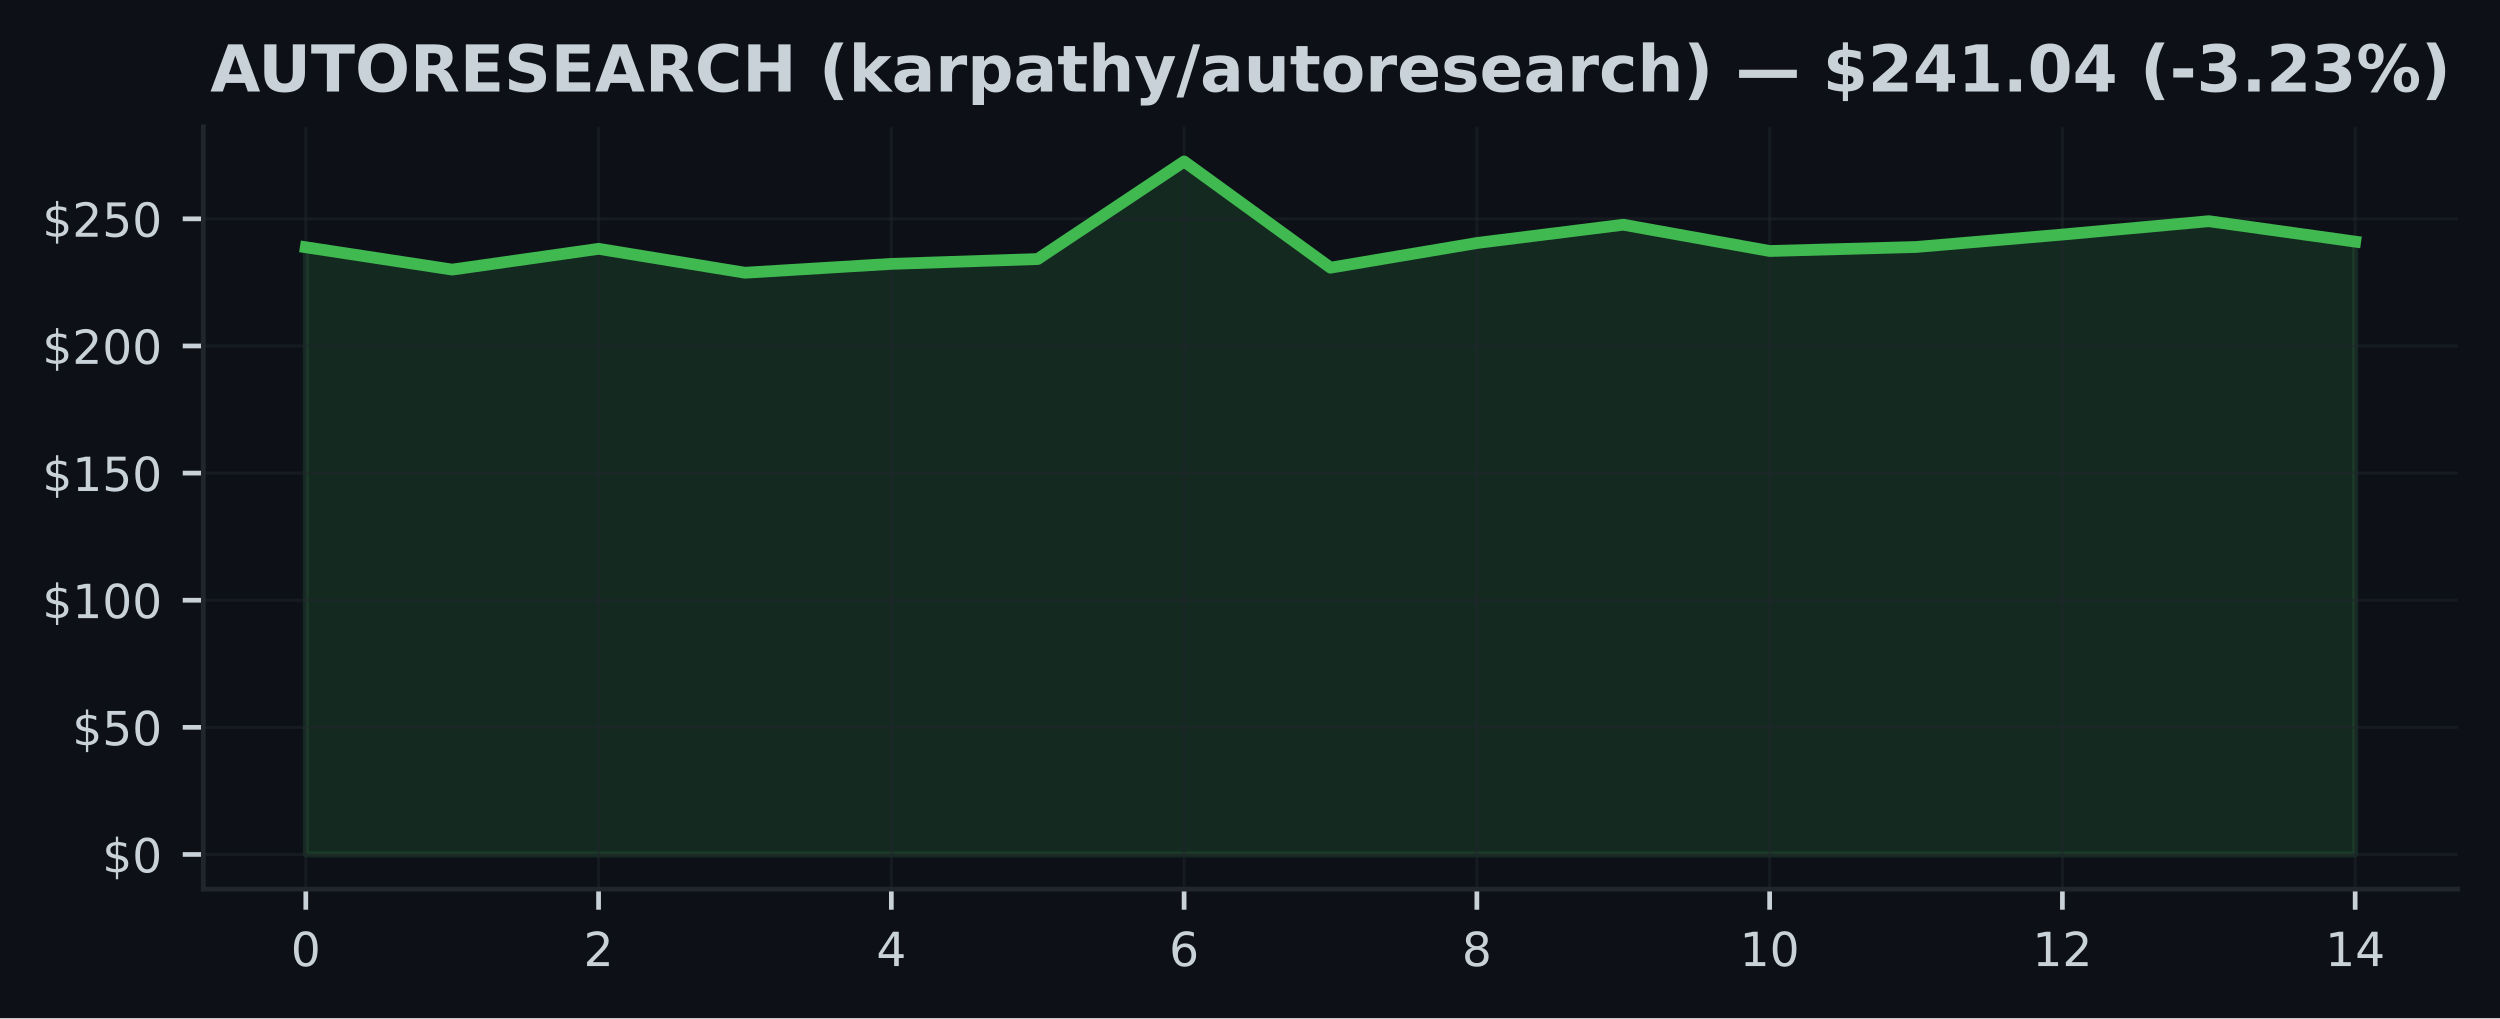
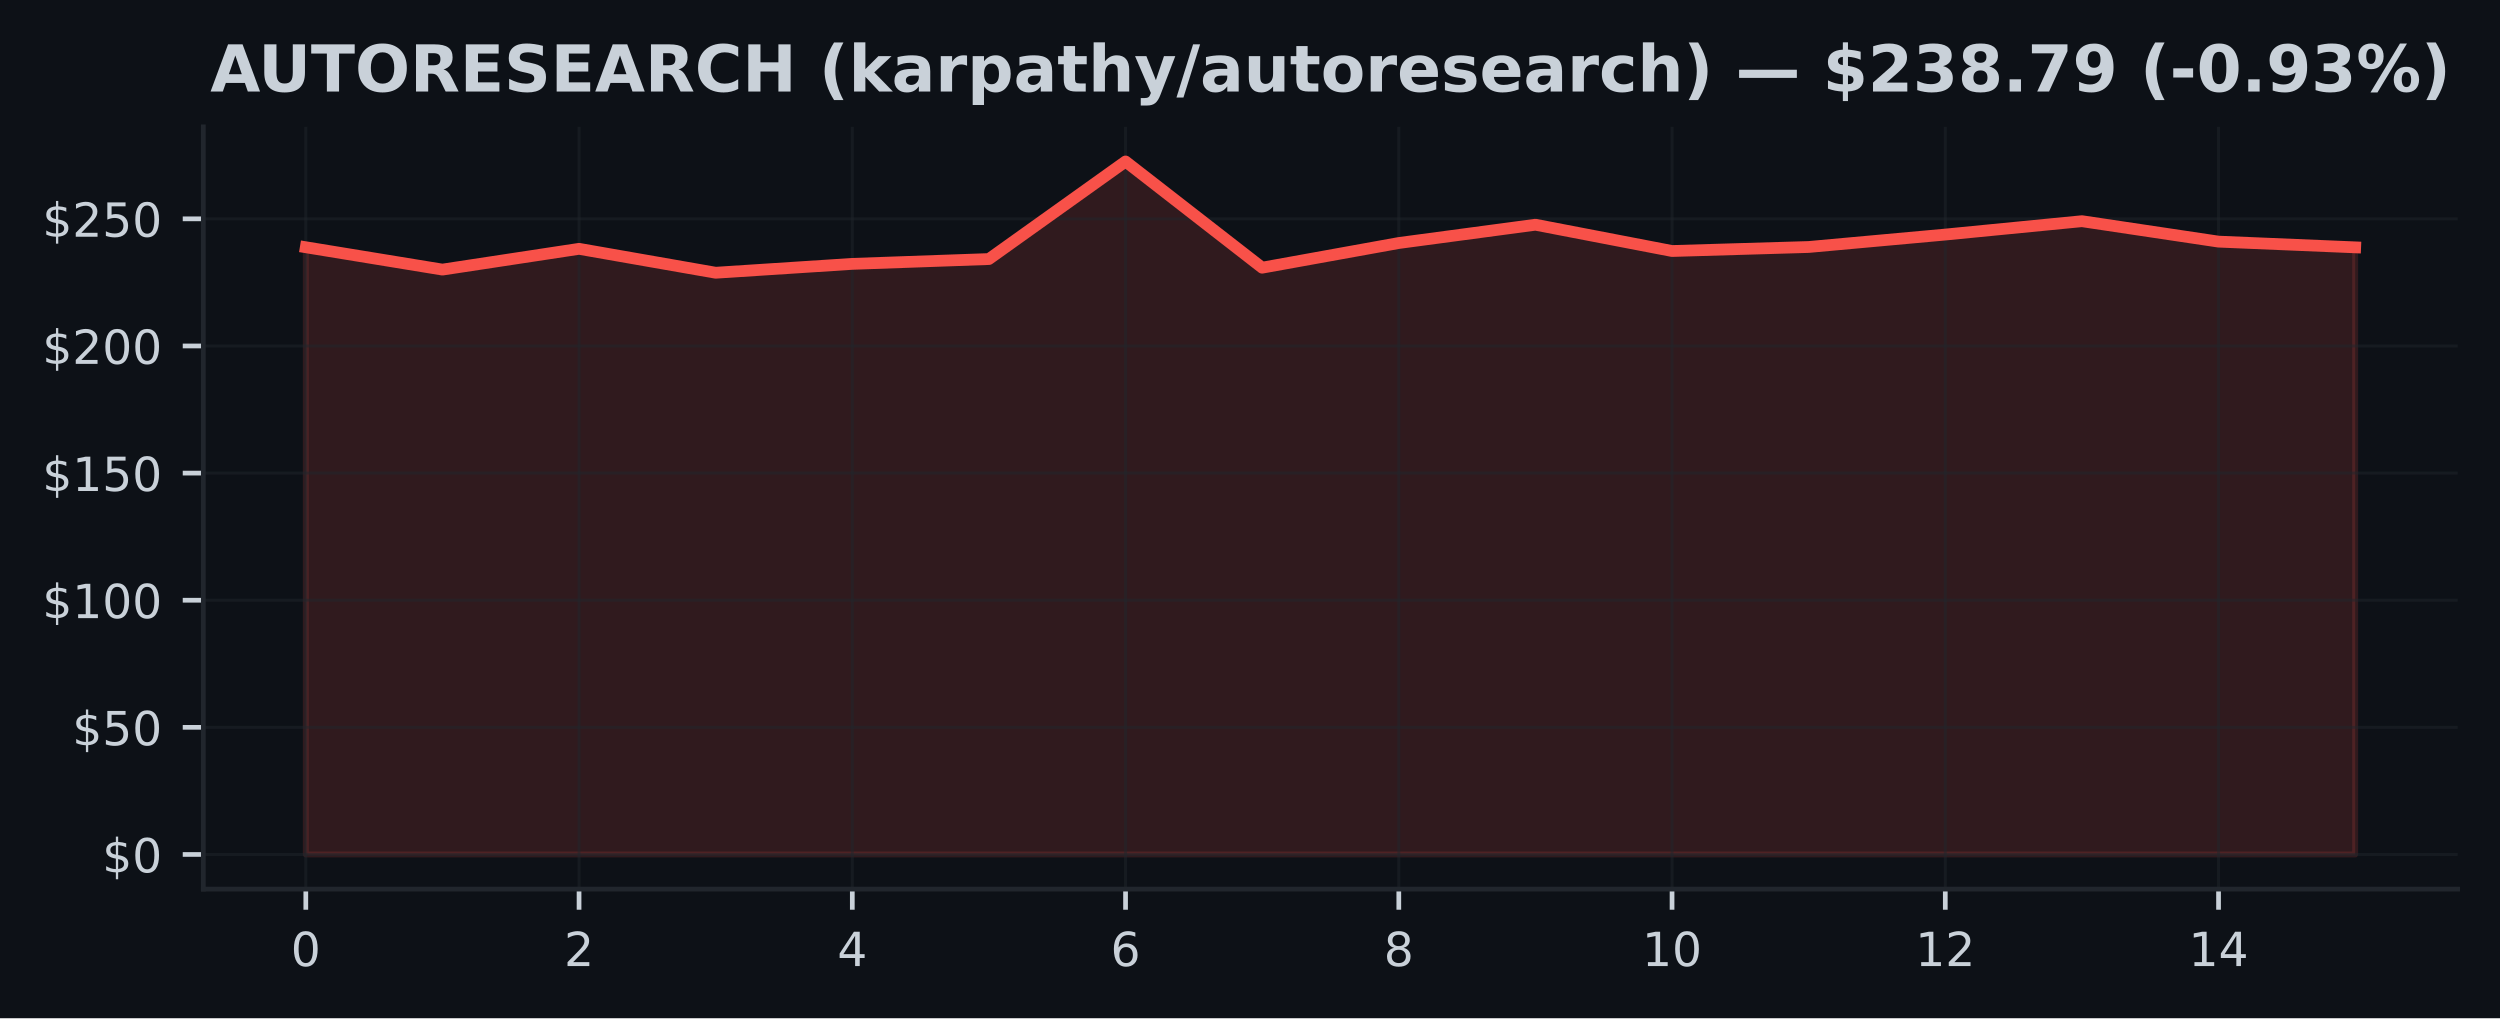
<svg xmlns="http://www.w3.org/2000/svg" xmlns:xlink="http://www.w3.org/1999/xlink" width="424.91pt" height="173.061pt" viewBox="0 0 424.91 173.061" version="1.1">
  <defs>
    <style type="text/css">*{stroke-linejoin: round; stroke-linecap: butt}</style>
  </defs>
  <g id="figure_1">
    <g id="patch_1">
      <path d="M 0 173.061  L 424.91 173.061  L 424.91 0  L 0 0  z " style="fill: #0d1117" />
    </g>
    <g id="axes_1">
      <g id="patch_2">
        <path d="M 34.56 151.118  L 417.71 151.118  L 417.71 21.558  L 34.56 21.558  z " style="fill: #0d1117" />
      </g>
      <g id="FillBetweenPolyCollection_1">
        <defs>
-           <path id="m9b42ca9da6" d="M 51.976 -27.832  L 51.976 -131.038  L 76.856 -127.239  L 101.736 -130.77  L 126.616 -126.703  L 151.495 -128.211  L 176.375 -129.033  L 201.255 -145.613  L 226.135 -127.563  L 251.015 -131.759  L 275.895 -134.866  L 300.775 -130.398  L 325.654 -131.081  L 350.534 -133.194  L 375.414 -135.467  L 400.294 -131.993  L 400.294 -27.832  L 400.294 -27.832  L 375.414 -27.832  L 350.534 -27.832  L 325.654 -27.832  L 300.775 -27.832  L 275.895 -27.832  L 251.015 -27.832  L 226.135 -27.832  L 201.255 -27.832  L 176.375 -27.832  L 151.495 -27.832  L 126.616 -27.832  L 101.736 -27.832  L 76.856 -27.832  L 51.976 -27.832  z " style="stroke: #3fb950; stroke-opacity: 0.15" />
+           <path id="m881278d5e6" d="M 51.976 -27.832  L 51.976 -131.038  L 75.197 -127.239  L 98.418 -130.77  L 121.64 -126.703  L 144.861 -128.211  L 168.082 -129.033  L 191.303 -145.613  L 214.524 -127.563  L 237.746 -131.759  L 260.967 -134.866  L 284.188 -130.398  L 307.409 -131.081  L 330.63 -133.194  L 353.852 -135.467  L 377.073 -131.993  L 400.294 -131.02  L 400.294 -27.832  L 400.294 -27.832  L 377.073 -27.832  L 353.852 -27.832  L 330.63 -27.832  L 307.409 -27.832  L 284.188 -27.832  L 260.967 -27.832  L 237.746 -27.832  L 214.524 -27.832  L 191.303 -27.832  L 168.082 -27.832  L 144.861 -27.832  L 121.64 -27.832  L 98.418 -27.832  L 75.197 -27.832  L 51.976 -27.832  z " style="stroke: #f85149; stroke-opacity: 0.15" />
        </defs>
-         <g clip-path="url(#p18f2367fa7)">
-           <use xlink:href="#m9b42ca9da6" x="0" y="173.061" style="fill: #3fb950; fill-opacity: 0.15; stroke: #3fb950; stroke-opacity: 0.15" />
+         <g clip-path="url(#pc6c10de7b6)">
+           <use xlink:href="#m881278d5e6" x="0" y="173.061" style="fill: #f85149; fill-opacity: 0.15; stroke: #f85149; stroke-opacity: 0.15" />
        </g>
      </g>
      <g id="matplotlib.axis_1">
        <g id="xtick_1">
          <g id="line2d_1">
-             <path d="M 51.976 151.118  L 51.976 21.558  " clip-path="url(#p18f2367fa7)" style="fill: none; stroke: #21262d; stroke-opacity: 0.5; stroke-width: 0.5; stroke-linecap: square" />
+             <path d="M 51.976 151.118  L 51.976 21.558  " clip-path="url(#pc6c10de7b6)" style="fill: none; stroke: #21262d; stroke-opacity: 0.5; stroke-width: 0.5; stroke-linecap: square" />
          </g>
          <g id="line2d_2">
            <defs>
-               <path id="mbb2fa28212" d="M 0 0  L 0 3.5  " style="stroke: #c9d1d9; stroke-width: 0.8" />
+               <path id="m4344f9696d" d="M 0 0  L 0 3.5  " style="stroke: #c9d1d9; stroke-width: 0.8" />
            </defs>
            <g>
-               <use xlink:href="#mbb2fa28212" x="51.976" y="151.118" style="fill: #c9d1d9; stroke: #c9d1d9; stroke-width: 0.8" />
+               <use xlink:href="#m4344f9696d" x="51.976" y="151.118" style="fill: #c9d1d9; stroke: #c9d1d9; stroke-width: 0.8" />
            </g>
          </g>
          <g id="text_1">
            <g style="fill: #c9d1d9" transform="translate(49.43091 164.197) scale(0.08 -0.08)">
              <defs>
                <path id="DejaVuSans-30" d="M 2034 4250  Q 1547 4250 1301 3770  Q 1056 3291 1056 2328  Q 1056 1369 1301 889  Q 1547 409 2034 409  Q 2525 409 2770 889  Q 3016 1369 3016 2328  Q 3016 3291 2770 3770  Q 2525 4250 2034 4250  z M 2034 4750  Q 2819 4750 3233 4129  Q 3647 3509 3647 2328  Q 3647 1150 3233 529  Q 2819 -91 2034 -91  Q 1250 -91 836 529  Q 422 1150 422 2328  Q 422 3509 836 4129  Q 1250 4750 2034 4750  z " transform="scale(0.015625)" />
              </defs>
              <use xlink:href="#DejaVuSans-30" />
            </g>
          </g>
        </g>
        <g id="xtick_2">
          <g id="line2d_3">
-             <path d="M 101.736 151.118  L 101.736 21.558  " clip-path="url(#p18f2367fa7)" style="fill: none; stroke: #21262d; stroke-opacity: 0.5; stroke-width: 0.5; stroke-linecap: square" />
+             <path d="M 98.418 151.118  L 98.418 21.558  " clip-path="url(#pc6c10de7b6)" style="fill: none; stroke: #21262d; stroke-opacity: 0.5; stroke-width: 0.5; stroke-linecap: square" />
          </g>
          <g id="line2d_4">
            <g>
-               <use xlink:href="#mbb2fa28212" x="101.736" y="151.118" style="fill: #c9d1d9; stroke: #c9d1d9; stroke-width: 0.8" />
+               <use xlink:href="#m4344f9696d" x="98.418" y="151.118" style="fill: #c9d1d9; stroke: #c9d1d9; stroke-width: 0.8" />
            </g>
          </g>
          <g id="text_2">
-             <g style="fill: #c9d1d9" transform="translate(99.19065 164.197) scale(0.08 -0.08)">
+             <g style="fill: #c9d1d9" transform="translate(95.87333 164.197) scale(0.08 -0.08)">
              <defs>
                <path id="DejaVuSans-32" d="M 1228 531  L 3431 531  L 3431 0  L 469 0  L 469 531  Q 828 903 1448 1529  Q 2069 2156 2228 2338  Q 2531 2678 2651 2914  Q 2772 3150 2772 3378  Q 2772 3750 2511 3984  Q 2250 4219 1831 4219  Q 1534 4219 1204 4116  Q 875 4013 500 3803  L 500 4441  Q 881 4594 1212 4672  Q 1544 4750 1819 4750  Q 2544 4750 2975 4387  Q 3406 4025 3406 3419  Q 3406 3131 3298 2873  Q 3191 2616 2906 2266  Q 2828 2175 2409 1742  Q 1991 1309 1228 531  z " transform="scale(0.015625)" />
              </defs>
              <use xlink:href="#DejaVuSans-32" />
            </g>
          </g>
        </g>
        <g id="xtick_3">
          <g id="line2d_5">
-             <path d="M 151.495 151.118  L 151.495 21.558  " clip-path="url(#p18f2367fa7)" style="fill: none; stroke: #21262d; stroke-opacity: 0.5; stroke-width: 0.5; stroke-linecap: square" />
+             <path d="M 144.861 151.118  L 144.861 21.558  " clip-path="url(#pc6c10de7b6)" style="fill: none; stroke: #21262d; stroke-opacity: 0.5; stroke-width: 0.5; stroke-linecap: square" />
          </g>
          <g id="line2d_6">
            <g>
-               <use xlink:href="#mbb2fa28212" x="151.495" y="151.118" style="fill: #c9d1d9; stroke: #c9d1d9; stroke-width: 0.8" />
+               <use xlink:href="#m4344f9696d" x="144.861" y="151.118" style="fill: #c9d1d9; stroke: #c9d1d9; stroke-width: 0.8" />
            </g>
          </g>
          <g id="text_3">
-             <g style="fill: #c9d1d9" transform="translate(148.9504 164.197) scale(0.08 -0.08)">
+             <g style="fill: #c9d1d9" transform="translate(142.3158 164.197) scale(0.08 -0.08)">
              <defs>
                <path id="DejaVuSans-34" d="M 2419 4116  L 825 1625  L 2419 1625  L 2419 4116  z M 2253 4666  L 3047 4666  L 3047 1625  L 3713 1625  L 3713 1100  L 3047 1100  L 3047 0  L 2419 0  L 2419 1100  L 313 1100  L 313 1709  L 2253 4666  z " transform="scale(0.015625)" />
              </defs>
              <use xlink:href="#DejaVuSans-34" />
            </g>
          </g>
        </g>
        <g id="xtick_4">
          <g id="line2d_7">
-             <path d="M 201.255 151.118  L 201.255 21.558  " clip-path="url(#p18f2367fa7)" style="fill: none; stroke: #21262d; stroke-opacity: 0.5; stroke-width: 0.5; stroke-linecap: square" />
+             <path d="M 191.303 151.118  L 191.303 21.558  " clip-path="url(#pc6c10de7b6)" style="fill: none; stroke: #21262d; stroke-opacity: 0.5; stroke-width: 0.5; stroke-linecap: square" />
          </g>
          <g id="line2d_8">
            <g>
-               <use xlink:href="#mbb2fa28212" x="201.255" y="151.118" style="fill: #c9d1d9; stroke: #c9d1d9; stroke-width: 0.8" />
+               <use xlink:href="#m4344f9696d" x="191.303" y="151.118" style="fill: #c9d1d9; stroke: #c9d1d9; stroke-width: 0.8" />
            </g>
          </g>
          <g id="text_4">
-             <g style="fill: #c9d1d9" transform="translate(198.7101 164.197) scale(0.08 -0.08)">
+             <g style="fill: #c9d1d9" transform="translate(188.7582 164.197) scale(0.08 -0.08)">
              <defs>
                <path id="DejaVuSans-36" d="M 2113 2584  Q 1688 2584 1439 2293  Q 1191 2003 1191 1497  Q 1191 994 1439 701  Q 1688 409 2113 409  Q 2538 409 2786 701  Q 3034 994 3034 1497  Q 3034 2003 2786 2293  Q 2538 2584 2113 2584  z M 3366 4563  L 3366 3988  Q 3128 4100 2886 4159  Q 2644 4219 2406 4219  Q 1781 4219 1451 3797  Q 1122 3375 1075 2522  Q 1259 2794 1537 2939  Q 1816 3084 2150 3084  Q 2853 3084 3261 2657  Q 3669 2231 3669 1497  Q 3669 778 3244 343  Q 2819 -91 2113 -91  Q 1303 -91 875 529  Q 447 1150 447 2328  Q 447 3434 972 4092  Q 1497 4750 2381 4750  Q 2619 4750 2861 4703  Q 3103 4656 3366 4563  z " transform="scale(0.015625)" />
              </defs>
              <use xlink:href="#DejaVuSans-36" />
            </g>
          </g>
        </g>
        <g id="xtick_5">
          <g id="line2d_9">
-             <path d="M 251.015 151.118  L 251.015 21.558  " clip-path="url(#p18f2367fa7)" style="fill: none; stroke: #21262d; stroke-opacity: 0.5; stroke-width: 0.5; stroke-linecap: square" />
+             <path d="M 237.746 151.118  L 237.746 21.558  " clip-path="url(#pc6c10de7b6)" style="fill: none; stroke: #21262d; stroke-opacity: 0.5; stroke-width: 0.5; stroke-linecap: square" />
          </g>
          <g id="line2d_10">
            <g>
-               <use xlink:href="#mbb2fa28212" x="251.015" y="151.118" style="fill: #c9d1d9; stroke: #c9d1d9; stroke-width: 0.8" />
+               <use xlink:href="#m4344f9696d" x="237.746" y="151.118" style="fill: #c9d1d9; stroke: #c9d1d9; stroke-width: 0.8" />
            </g>
          </g>
          <g id="text_5">
-             <g style="fill: #c9d1d9" transform="translate(248.4699 164.197) scale(0.08 -0.08)">
+             <g style="fill: #c9d1d9" transform="translate(235.2006 164.197) scale(0.08 -0.08)">
              <defs>
                <path id="DejaVuSans-38" d="M 2034 2216  Q 1584 2216 1326 1975  Q 1069 1734 1069 1313  Q 1069 891 1326 650  Q 1584 409 2034 409  Q 2484 409 2743 651  Q 3003 894 3003 1313  Q 3003 1734 2745 1975  Q 2488 2216 2034 2216  z M 1403 2484  Q 997 2584 770 2862  Q 544 3141 544 3541  Q 544 4100 942 4425  Q 1341 4750 2034 4750  Q 2731 4750 3128 4425  Q 3525 4100 3525 3541  Q 3525 3141 3298 2862  Q 3072 2584 2669 2484  Q 3125 2378 3379 2068  Q 3634 1759 3634 1313  Q 3634 634 3220 271  Q 2806 -91 2034 -91  Q 1263 -91 848 271  Q 434 634 434 1313  Q 434 1759 690 2068  Q 947 2378 1403 2484  z M 1172 3481  Q 1172 3119 1398 2916  Q 1625 2713 2034 2713  Q 2441 2713 2670 2916  Q 2900 3119 2900 3481  Q 2900 3844 2670 4047  Q 2441 4250 2034 4250  Q 1625 4250 1398 4047  Q 1172 3844 1172 3481  z " transform="scale(0.015625)" />
              </defs>
              <use xlink:href="#DejaVuSans-38" />
            </g>
          </g>
        </g>
        <g id="xtick_6">
          <g id="line2d_11">
-             <path d="M 300.775 151.118  L 300.775 21.558  " clip-path="url(#p18f2367fa7)" style="fill: none; stroke: #21262d; stroke-opacity: 0.5; stroke-width: 0.5; stroke-linecap: square" />
+             <path d="M 284.188 151.118  L 284.188 21.558  " clip-path="url(#pc6c10de7b6)" style="fill: none; stroke: #21262d; stroke-opacity: 0.5; stroke-width: 0.5; stroke-linecap: square" />
          </g>
          <g id="line2d_12">
            <g>
-               <use xlink:href="#mbb2fa28212" x="300.775" y="151.118" style="fill: #c9d1d9; stroke: #c9d1d9; stroke-width: 0.8" />
+               <use xlink:href="#m4344f9696d" x="284.188" y="151.118" style="fill: #c9d1d9; stroke: #c9d1d9; stroke-width: 0.8" />
            </g>
          </g>
          <g id="text_6">
-             <g style="fill: #c9d1d9" transform="translate(295.6846 164.197) scale(0.08 -0.08)">
+             <g style="fill: #c9d1d9" transform="translate(279.098 164.197) scale(0.08 -0.08)">
              <defs>
                <path id="DejaVuSans-31" d="M 794 531  L 1825 531  L 1825 4091  L 703 3866  L 703 4441  L 1819 4666  L 2450 4666  L 2450 531  L 3481 531  L 3481 0  L 794 0  L 794 531  z " transform="scale(0.015625)" />
              </defs>
              <use xlink:href="#DejaVuSans-31" />
              <use xlink:href="#DejaVuSans-30" transform="translate(63.62305 0)" />
            </g>
          </g>
        </g>
        <g id="xtick_7">
          <g id="line2d_13">
-             <path d="M 350.534 151.118  L 350.534 21.558  " clip-path="url(#p18f2367fa7)" style="fill: none; stroke: #21262d; stroke-opacity: 0.5; stroke-width: 0.5; stroke-linecap: square" />
+             <path d="M 330.63 151.118  L 330.63 21.558  " clip-path="url(#pc6c10de7b6)" style="fill: none; stroke: #21262d; stroke-opacity: 0.5; stroke-width: 0.5; stroke-linecap: square" />
          </g>
          <g id="line2d_14">
            <g>
-               <use xlink:href="#mbb2fa28212" x="350.534" y="151.118" style="fill: #c9d1d9; stroke: #c9d1d9; stroke-width: 0.8" />
+               <use xlink:href="#m4344f9696d" x="330.63" y="151.118" style="fill: #c9d1d9; stroke: #c9d1d9; stroke-width: 0.8" />
            </g>
          </g>
          <g id="text_7">
-             <g style="fill: #c9d1d9" transform="translate(345.4444 164.197) scale(0.08 -0.08)">
+             <g style="fill: #c9d1d9" transform="translate(325.5405 164.197) scale(0.08 -0.08)">
              <use xlink:href="#DejaVuSans-31" />
              <use xlink:href="#DejaVuSans-32" transform="translate(63.62305 0)" />
            </g>
          </g>
        </g>
        <g id="xtick_8">
          <g id="line2d_15">
-             <path d="M 400.294 151.118  L 400.294 21.558  " clip-path="url(#p18f2367fa7)" style="fill: none; stroke: #21262d; stroke-opacity: 0.5; stroke-width: 0.5; stroke-linecap: square" />
+             <path d="M 377.073 151.118  L 377.073 21.558  " clip-path="url(#pc6c10de7b6)" style="fill: none; stroke: #21262d; stroke-opacity: 0.5; stroke-width: 0.5; stroke-linecap: square" />
          </g>
          <g id="line2d_16">
            <g>
-               <use xlink:href="#mbb2fa28212" x="400.294" y="151.118" style="fill: #c9d1d9; stroke: #c9d1d9; stroke-width: 0.8" />
+               <use xlink:href="#m4344f9696d" x="377.073" y="151.118" style="fill: #c9d1d9; stroke: #c9d1d9; stroke-width: 0.8" />
            </g>
          </g>
          <g id="text_8">
-             <g style="fill: #c9d1d9" transform="translate(395.2041 164.197) scale(0.08 -0.08)">
+             <g style="fill: #c9d1d9" transform="translate(371.9829 164.197) scale(0.08 -0.08)">
              <use xlink:href="#DejaVuSans-31" />
              <use xlink:href="#DejaVuSans-34" transform="translate(63.62305 0)" />
            </g>
          </g>
        </g>
      </g>
      <g id="matplotlib.axis_2">
        <g id="ytick_1">
          <g id="line2d_17">
-             <path d="M 34.56 145.229  L 417.71 145.229  " clip-path="url(#p18f2367fa7)" style="fill: none; stroke: #21262d; stroke-opacity: 0.5; stroke-width: 0.5; stroke-linecap: square" />
+             <path d="M 34.56 145.229  L 417.71 145.229  " clip-path="url(#pc6c10de7b6)" style="fill: none; stroke: #21262d; stroke-opacity: 0.5; stroke-width: 0.5; stroke-linecap: square" />
          </g>
          <g id="line2d_18">
            <defs>
-               <path id="m85d92e0342" d="M 0 0  L -3.5 0  " style="stroke: #c9d1d9; stroke-width: 0.8" />
+               <path id="mafc90f10d4" d="M 0 0  L -3.5 0  " style="stroke: #c9d1d9; stroke-width: 0.8" />
            </defs>
            <g>
-               <use xlink:href="#m85d92e0342" x="34.56" y="145.229" style="fill: #c9d1d9; stroke: #c9d1d9; stroke-width: 0.8" />
+               <use xlink:href="#mafc90f10d4" x="34.56" y="145.229" style="fill: #c9d1d9; stroke: #c9d1d9; stroke-width: 0.8" />
            </g>
          </g>
          <g id="text_9">
            <g style="fill: #c9d1d9" transform="translate(17.38 148.2686) scale(0.08 -0.08)">
              <defs>
                <path id="DejaVuSans-24" d="M 2163 -941  L 1850 -941  L 1847 0  Q 1519 6 1191 76  Q 863 147 531 288  L 531 850  Q 850 650 1176 548  Q 1503 447 1850 444  L 1850 1869  Q 1159 1981 845 2250  Q 531 2519 531 2988  Q 531 3497 872 3790  Q 1213 4084 1850 4128  L 1850 4863  L 2163 4863  L 2163 4138  Q 2453 4125 2725 4076  Q 2997 4028 3256 3944  L 3256 3397  Q 2997 3528 2723 3600  Q 2450 3672 2163 3684  L 2163 2350  Q 2872 2241 3206 1959  Q 3541 1678 3541 1191  Q 3541 663 3186 358  Q 2831 53 2163 6  L 2163 -941  z M 1850 2406  L 1850 3688  Q 1488 3647 1297 3481  Q 1106 3316 1106 3041  Q 1106 2772 1282 2622  Q 1459 2472 1850 2406  z M 2163 1806  L 2163 453  Q 2559 506 2761 678  Q 2963 850 2963 1131  Q 2963 1406 2770 1568  Q 2578 1731 2163 1806  z " transform="scale(0.015625)" />
              </defs>
              <use xlink:href="#DejaVuSans-24" />
              <use xlink:href="#DejaVuSans-30" transform="translate(63.62305 0)" />
            </g>
          </g>
        </g>
        <g id="ytick_2">
          <g id="line2d_19">
-             <path d="M 34.56 123.623  L 417.71 123.623  " clip-path="url(#p18f2367fa7)" style="fill: none; stroke: #21262d; stroke-opacity: 0.5; stroke-width: 0.5; stroke-linecap: square" />
+             <path d="M 34.56 123.623  L 417.71 123.623  " clip-path="url(#pc6c10de7b6)" style="fill: none; stroke: #21262d; stroke-opacity: 0.5; stroke-width: 0.5; stroke-linecap: square" />
          </g>
          <g id="line2d_20">
            <g>
-               <use xlink:href="#m85d92e0342" x="34.56" y="123.623" style="fill: #c9d1d9; stroke: #c9d1d9; stroke-width: 0.8" />
+               <use xlink:href="#mafc90f10d4" x="34.56" y="123.623" style="fill: #c9d1d9; stroke: #c9d1d9; stroke-width: 0.8" />
            </g>
          </g>
          <g id="text_10">
            <g style="fill: #c9d1d9" transform="translate(12.29 126.662) scale(0.08 -0.08)">
              <defs>
                <path id="DejaVuSans-35" d="M 691 4666  L 3169 4666  L 3169 4134  L 1269 4134  L 1269 2991  Q 1406 3038 1543 3061  Q 1681 3084 1819 3084  Q 2600 3084 3056 2656  Q 3513 2228 3513 1497  Q 3513 744 3044 326  Q 2575 -91 1722 -91  Q 1428 -91 1123 -41  Q 819 9 494 109  L 494 744  Q 775 591 1075 516  Q 1375 441 1709 441  Q 2250 441 2565 725  Q 2881 1009 2881 1497  Q 2881 1984 2565 2268  Q 2250 2553 1709 2553  Q 1456 2553 1204 2497  Q 953 2441 691 2322  L 691 4666  z " transform="scale(0.015625)" />
              </defs>
              <use xlink:href="#DejaVuSans-24" />
              <use xlink:href="#DejaVuSans-35" transform="translate(63.62305 0)" />
              <use xlink:href="#DejaVuSans-30" transform="translate(127.2461 0)" />
            </g>
          </g>
        </g>
        <g id="ytick_3">
          <g id="line2d_21">
-             <path d="M 34.56 102.016  L 417.71 102.016  " clip-path="url(#p18f2367fa7)" style="fill: none; stroke: #21262d; stroke-opacity: 0.5; stroke-width: 0.5; stroke-linecap: square" />
+             <path d="M 34.56 102.016  L 417.71 102.016  " clip-path="url(#pc6c10de7b6)" style="fill: none; stroke: #21262d; stroke-opacity: 0.5; stroke-width: 0.5; stroke-linecap: square" />
          </g>
          <g id="line2d_22">
            <g>
-               <use xlink:href="#m85d92e0342" x="34.56" y="102.016" style="fill: #c9d1d9; stroke: #c9d1d9; stroke-width: 0.8" />
+               <use xlink:href="#mafc90f10d4" x="34.56" y="102.016" style="fill: #c9d1d9; stroke: #c9d1d9; stroke-width: 0.8" />
            </g>
          </g>
          <g id="text_11">
            <g style="fill: #c9d1d9" transform="translate(7.2 105.0554) scale(0.08 -0.08)">
              <use xlink:href="#DejaVuSans-24" />
              <use xlink:href="#DejaVuSans-31" transform="translate(63.62305 0)" />
              <use xlink:href="#DejaVuSans-30" transform="translate(127.2461 0)" />
              <use xlink:href="#DejaVuSans-30" transform="translate(190.8691 0)" />
            </g>
          </g>
        </g>
        <g id="ytick_4">
          <g id="line2d_23">
-             <path d="M 34.56 80.409  L 417.71 80.409  " clip-path="url(#p18f2367fa7)" style="fill: none; stroke: #21262d; stroke-opacity: 0.5; stroke-width: 0.5; stroke-linecap: square" />
+             <path d="M 34.56 80.409  L 417.71 80.409  " clip-path="url(#pc6c10de7b6)" style="fill: none; stroke: #21262d; stroke-opacity: 0.5; stroke-width: 0.5; stroke-linecap: square" />
          </g>
          <g id="line2d_24">
            <g>
-               <use xlink:href="#m85d92e0342" x="34.56" y="80.409" style="fill: #c9d1d9; stroke: #c9d1d9; stroke-width: 0.8" />
+               <use xlink:href="#mafc90f10d4" x="34.56" y="80.409" style="fill: #c9d1d9; stroke: #c9d1d9; stroke-width: 0.8" />
            </g>
          </g>
          <g id="text_12">
            <g style="fill: #c9d1d9" transform="translate(7.2 83.44881) scale(0.08 -0.08)">
              <use xlink:href="#DejaVuSans-24" />
              <use xlink:href="#DejaVuSans-31" transform="translate(63.62305 0)" />
              <use xlink:href="#DejaVuSans-35" transform="translate(127.2461 0)" />
              <use xlink:href="#DejaVuSans-30" transform="translate(190.8691 0)" />
            </g>
          </g>
        </g>
        <g id="ytick_5">
          <g id="line2d_25">
-             <path d="M 34.56 58.803  L 417.71 58.803  " clip-path="url(#p18f2367fa7)" style="fill: none; stroke: #21262d; stroke-opacity: 0.5; stroke-width: 0.5; stroke-linecap: square" />
+             <path d="M 34.56 58.803  L 417.71 58.803  " clip-path="url(#pc6c10de7b6)" style="fill: none; stroke: #21262d; stroke-opacity: 0.5; stroke-width: 0.5; stroke-linecap: square" />
          </g>
          <g id="line2d_26">
            <g>
-               <use xlink:href="#m85d92e0342" x="34.56" y="58.803" style="fill: #c9d1d9; stroke: #c9d1d9; stroke-width: 0.8" />
+               <use xlink:href="#mafc90f10d4" x="34.56" y="58.803" style="fill: #c9d1d9; stroke: #c9d1d9; stroke-width: 0.8" />
            </g>
          </g>
          <g id="text_13">
            <g style="fill: #c9d1d9" transform="translate(7.2 61.84222) scale(0.08 -0.08)">
              <use xlink:href="#DejaVuSans-24" />
              <use xlink:href="#DejaVuSans-32" transform="translate(63.62305 0)" />
              <use xlink:href="#DejaVuSans-30" transform="translate(127.2461 0)" />
              <use xlink:href="#DejaVuSans-30" transform="translate(190.8691 0)" />
            </g>
          </g>
        </g>
        <g id="ytick_6">
          <g id="line2d_27">
-             <path d="M 34.56 37.196  L 417.71 37.196  " clip-path="url(#p18f2367fa7)" style="fill: none; stroke: #21262d; stroke-opacity: 0.5; stroke-width: 0.5; stroke-linecap: square" />
+             <path d="M 34.56 37.196  L 417.71 37.196  " clip-path="url(#pc6c10de7b6)" style="fill: none; stroke: #21262d; stroke-opacity: 0.5; stroke-width: 0.5; stroke-linecap: square" />
          </g>
          <g id="line2d_28">
            <g>
-               <use xlink:href="#m85d92e0342" x="34.56" y="37.196" style="fill: #c9d1d9; stroke: #c9d1d9; stroke-width: 0.8" />
+               <use xlink:href="#mafc90f10d4" x="34.56" y="37.196" style="fill: #c9d1d9; stroke: #c9d1d9; stroke-width: 0.8" />
            </g>
          </g>
          <g id="text_14">
            <g style="fill: #c9d1d9" transform="translate(7.2 40.23564) scale(0.08 -0.08)">
              <use xlink:href="#DejaVuSans-24" />
              <use xlink:href="#DejaVuSans-32" transform="translate(63.62305 0)" />
              <use xlink:href="#DejaVuSans-35" transform="translate(127.2461 0)" />
              <use xlink:href="#DejaVuSans-30" transform="translate(190.8691 0)" />
            </g>
          </g>
        </g>
      </g>
      <g id="line2d_29">
-         <path d="M 51.976 42.023  L 76.856 45.822  L 101.736 42.291  L 126.616 46.357  L 151.495 44.849  L 176.375 44.028  L 201.255 27.447  L 226.135 45.498  L 251.015 41.302  L 275.895 38.194  L 300.775 42.663  L 325.654 41.98  L 350.534 39.867  L 375.414 37.594  L 400.294 41.068  " clip-path="url(#p18f2367fa7)" style="fill: none; stroke: #3fb950; stroke-width: 2; stroke-linecap: square" />
+         <path d="M 51.976 42.023  L 75.197 45.822  L 98.418 42.291  L 121.64 46.357  L 144.861 44.849  L 168.082 44.028  L 191.303 27.447  L 214.524 45.498  L 237.746 41.302  L 260.967 38.194  L 284.188 42.663  L 307.409 41.98  L 330.63 39.867  L 353.852 37.594  L 377.073 41.068  L 400.294 42.04  " clip-path="url(#pc6c10de7b6)" style="fill: none; stroke: #f85149; stroke-width: 2; stroke-linecap: square" />
      </g>
      <g id="patch_3">
        <path d="M 34.56 151.118  L 34.56 21.558  " style="fill: none; stroke: #21262d; stroke-width: 0.8; stroke-linejoin: miter; stroke-linecap: square" />
      </g>
      <g id="patch_4">
        <path d="M 34.56 151.118  L 417.71 151.118  " style="fill: none; stroke: #21262d; stroke-width: 0.8; stroke-linejoin: miter; stroke-linecap: square" />
      </g>
      <g id="text_15">
        <g style="fill: #c9d1d9" transform="translate(35.73961 15.55828) scale(0.11 -0.11)">
          <defs>
            <path id="DejaVuSans-Bold-41" d="M 3419 850  L 1538 850  L 1241 0  L 31 0  L 1759 4666  L 3194 4666  L 4922 0  L 3713 0  L 3419 850  z M 1838 1716  L 3116 1716  L 2478 3572  L 1838 1716  z " transform="scale(0.015625)" />
            <path id="DejaVuSans-Bold-55" d="M 588 4666  L 1791 4666  L 1791 1869  Q 1791 1291 1980 1042  Q 2169 794 2597 794  Q 3028 794 3217 1042  Q 3406 1291 3406 1869  L 3406 4666  L 4609 4666  L 4609 1869  Q 4609 878 4112 393  Q 3616 -91 2597 -91  Q 1581 -91 1084 393  Q 588 878 588 1869  L 588 4666  z " transform="scale(0.015625)" />
            <path id="DejaVuSans-Bold-54" d="M 31 4666  L 4331 4666  L 4331 3756  L 2784 3756  L 2784 0  L 1581 0  L 1581 3756  L 31 3756  L 31 4666  z " transform="scale(0.015625)" />
            <path id="DejaVuSans-Bold-4f" d="M 2719 3878  Q 2169 3878 1866 3472  Q 1563 3066 1563 2328  Q 1563 1594 1866 1187  Q 2169 781 2719 781  Q 3272 781 3575 1187  Q 3878 1594 3878 2328  Q 3878 3066 3575 3472  Q 3272 3878 2719 3878  z M 2719 4750  Q 3844 4750 4481 4106  Q 5119 3463 5119 2328  Q 5119 1197 4481 553  Q 3844 -91 2719 -91  Q 1597 -91 958 553  Q 319 1197 319 2328  Q 319 3463 958 4106  Q 1597 4750 2719 4750  z " transform="scale(0.015625)" />
            <path id="DejaVuSans-Bold-52" d="M 2297 2597  Q 2675 2597 2839 2737  Q 3003 2878 3003 3200  Q 3003 3519 2839 3656  Q 2675 3794 2297 3794  L 1791 3794  L 1791 2597  L 2297 2597  z M 1791 1766  L 1791 0  L 588 0  L 588 4666  L 2425 4666  Q 3347 4666 3776 4356  Q 4206 4047 4206 3378  Q 4206 2916 3982 2619  Q 3759 2322 3309 2181  Q 3556 2125 3751 1926  Q 3947 1728 4147 1325  L 4800 0  L 3519 0  L 2950 1159  Q 2778 1509 2601 1637  Q 2425 1766 2131 1766  L 1791 1766  z " transform="scale(0.015625)" />
            <path id="DejaVuSans-Bold-45" d="M 588 4666  L 3834 4666  L 3834 3756  L 1791 3756  L 1791 2888  L 3713 2888  L 3713 1978  L 1791 1978  L 1791 909  L 3903 909  L 3903 0  L 588 0  L 588 4666  z " transform="scale(0.015625)" />
            <path id="DejaVuSans-Bold-53" d="M 3834 4519  L 3834 3531  Q 3450 3703 3084 3790  Q 2719 3878 2394 3878  Q 1963 3878 1756 3759  Q 1550 3641 1550 3391  Q 1550 3203 1689 3098  Q 1828 2994 2194 2919  L 2706 2816  Q 3484 2659 3812 2340  Q 4141 2022 4141 1434  Q 4141 663 3683 286  Q 3225 -91 2284 -91  Q 1841 -91 1394 -6  Q 947 78 500 244  L 500 1259  Q 947 1022 1364 901  Q 1781 781 2169 781  Q 2563 781 2772 912  Q 2981 1044 2981 1288  Q 2981 1506 2839 1625  Q 2697 1744 2272 1838  L 1806 1941  Q 1106 2091 782 2419  Q 459 2747 459 3303  Q 459 4000 909 4375  Q 1359 4750 2203 4750  Q 2588 4750 2994 4692  Q 3400 4634 3834 4519  z " transform="scale(0.015625)" />
            <path id="DejaVuSans-Bold-43" d="M 4288 256  Q 3956 84 3597 -3  Q 3238 -91 2847 -91  Q 1681 -91 1000 561  Q 319 1213 319 2328  Q 319 3447 1000 4098  Q 1681 4750 2847 4750  Q 3238 4750 3597 4662  Q 3956 4575 4288 4403  L 4288 3438  Q 3953 3666 3628 3772  Q 3303 3878 2944 3878  Q 2300 3878 1931 3465  Q 1563 3053 1563 2328  Q 1563 1606 1931 1193  Q 2300 781 2944 781  Q 3303 781 3628 887  Q 3953 994 4288 1222  L 4288 256  z " transform="scale(0.015625)" />
            <path id="DejaVuSans-Bold-48" d="M 588 4666  L 1791 4666  L 1791 2888  L 3566 2888  L 3566 4666  L 4769 4666  L 4769 0  L 3566 0  L 3566 1978  L 1791 1978  L 1791 0  L 588 0  L 588 4666  z " transform="scale(0.015625)" />
            <path id="DejaVuSans-Bold-20" transform="scale(0.015625)" />
            <path id="DejaVuSans-Bold-28" d="M 2413 -844  L 1484 -844  Q 1006 -72 778 623  Q 550 1319 550 2003  Q 550 2688 779 3389  Q 1009 4091 1484 4856  L 2413 4856  Q 2013 4116 1813 3408  Q 1613 2700 1613 2009  Q 1613 1319 1811 609  Q 2009 -100 2413 -844  z " transform="scale(0.015625)" />
            <path id="DejaVuSans-Bold-6b" d="M 538 4863  L 1656 4863  L 1656 2216  L 2944 3500  L 4244 3500  L 2534 1894  L 4378 0  L 3022 0  L 1656 1459  L 1656 0  L 538 0  L 538 4863  z " transform="scale(0.015625)" />
            <path id="DejaVuSans-Bold-61" d="M 2106 1575  Q 1756 1575 1579 1456  Q 1403 1338 1403 1106  Q 1403 894 1545 773  Q 1688 653 1941 653  Q 2256 653 2472 879  Q 2688 1106 2688 1447  L 2688 1575  L 2106 1575  z M 3816 1997  L 3816 0  L 2688 0  L 2688 519  Q 2463 200 2181 54  Q 1900 -91 1497 -91  Q 953 -91 614 226  Q 275 544 275 1050  Q 275 1666 698 1953  Q 1122 2241 2028 2241  L 2688 2241  L 2688 2328  Q 2688 2594 2478 2717  Q 2269 2841 1825 2841  Q 1466 2841 1156 2769  Q 847 2697 581 2553  L 581 3406  Q 941 3494 1303 3539  Q 1666 3584 2028 3584  Q 2975 3584 3395 3211  Q 3816 2838 3816 1997  z " transform="scale(0.015625)" />
            <path id="DejaVuSans-Bold-72" d="M 3138 2547  Q 2991 2616 2845 2648  Q 2700 2681 2553 2681  Q 2122 2681 1889 2404  Q 1656 2128 1656 1613  L 1656 0  L 538 0  L 538 3500  L 1656 3500  L 1656 2925  Q 1872 3269 2151 3426  Q 2431 3584 2822 3584  Q 2878 3584 2943 3579  Q 3009 3575 3134 3559  L 3138 2547  z " transform="scale(0.015625)" />
            <path id="DejaVuSans-Bold-70" d="M 1656 506  L 1656 -1331  L 538 -1331  L 538 3500  L 1656 3500  L 1656 2988  Q 1888 3294 2169 3439  Q 2450 3584 2816 3584  Q 3463 3584 3878 3070  Q 4294 2556 4294 1747  Q 4294 938 3878 423  Q 3463 -91 2816 -91  Q 2450 -91 2169 54  Q 1888 200 1656 506  z M 2400 2772  Q 2041 2772 1848 2508  Q 1656 2244 1656 1747  Q 1656 1250 1848 986  Q 2041 722 2400 722  Q 2759 722 2948 984  Q 3138 1247 3138 1747  Q 3138 2247 2948 2509  Q 2759 2772 2400 2772  z " transform="scale(0.015625)" />
            <path id="DejaVuSans-Bold-74" d="M 1759 4494  L 1759 3500  L 2913 3500  L 2913 2700  L 1759 2700  L 1759 1216  Q 1759 972 1856 886  Q 1953 800 2241 800  L 2816 800  L 2816 0  L 1856 0  Q 1194 0 917 276  Q 641 553 641 1216  L 641 2700  L 84 2700  L 84 3500  L 641 3500  L 641 4494  L 1759 4494  z " transform="scale(0.015625)" />
            <path id="DejaVuSans-Bold-68" d="M 4056 2131  L 4056 0  L 2931 0  L 2931 347  L 2931 1625  Q 2931 2084 2911 2256  Q 2891 2428 2841 2509  Q 2775 2619 2662 2680  Q 2550 2741 2406 2741  Q 2056 2741 1856 2470  Q 1656 2200 1656 1722  L 1656 0  L 538 0  L 538 4863  L 1656 4863  L 1656 2988  Q 1909 3294 2193 3439  Q 2478 3584 2822 3584  Q 3428 3584 3742 3212  Q 4056 2841 4056 2131  z " transform="scale(0.015625)" />
            <path id="DejaVuSans-Bold-79" d="M 78 3500  L 1197 3500  L 2138 1125  L 2938 3500  L 4056 3500  L 2584 -331  Q 2363 -916 2067 -1148  Q 1772 -1381 1288 -1381  L 641 -1381  L 641 -647  L 991 -647  Q 1275 -647 1404 -556  Q 1534 -466 1606 -231  L 1638 -134  L 78 3500  z " transform="scale(0.015625)" />
            <path id="DejaVuSans-Bold-2f" d="M 1644 4666  L 2338 4666  L 691 -594  L 0 -594  L 1644 4666  z " transform="scale(0.015625)" />
            <path id="DejaVuSans-Bold-75" d="M 500 1363  L 500 3500  L 1625 3500  L 1625 3150  Q 1625 2866 1622 2436  Q 1619 2006 1619 1863  Q 1619 1441 1641 1255  Q 1663 1069 1716 984  Q 1784 875 1895 815  Q 2006 756 2150 756  Q 2500 756 2700 1025  Q 2900 1294 2900 1772  L 2900 3500  L 4019 3500  L 4019 0  L 2900 0  L 2900 506  Q 2647 200 2364 54  Q 2081 -91 1741 -91  Q 1134 -91 817 281  Q 500 653 500 1363  z " transform="scale(0.015625)" />
            <path id="DejaVuSans-Bold-6f" d="M 2203 2784  Q 1831 2784 1636 2517  Q 1441 2250 1441 1747  Q 1441 1244 1636 976  Q 1831 709 2203 709  Q 2569 709 2762 976  Q 2956 1244 2956 1747  Q 2956 2250 2762 2517  Q 2569 2784 2203 2784  z M 2203 3584  Q 3106 3584 3614 3096  Q 4122 2609 4122 1747  Q 4122 884 3614 396  Q 3106 -91 2203 -91  Q 1297 -91 786 396  Q 275 884 275 1747  Q 275 2609 786 3096  Q 1297 3584 2203 3584  z " transform="scale(0.015625)" />
            <path id="DejaVuSans-Bold-65" d="M 4031 1759  L 4031 1441  L 1416 1441  Q 1456 1047 1700 850  Q 1944 653 2381 653  Q 2734 653 3104 758  Q 3475 863 3866 1075  L 3866 213  Q 3469 63 3072 -14  Q 2675 -91 2278 -91  Q 1328 -91 801 392  Q 275 875 275 1747  Q 275 2603 792 3093  Q 1309 3584 2216 3584  Q 3041 3584 3536 3087  Q 4031 2591 4031 1759  z M 2881 2131  Q 2881 2450 2695 2645  Q 2509 2841 2209 2841  Q 1884 2841 1681 2658  Q 1478 2475 1428 2131  L 2881 2131  z " transform="scale(0.015625)" />
            <path id="DejaVuSans-Bold-73" d="M 3272 3391  L 3272 2541  Q 2913 2691 2578 2766  Q 2244 2841 1947 2841  Q 1628 2841 1473 2761  Q 1319 2681 1319 2516  Q 1319 2381 1436 2309  Q 1553 2238 1856 2203  L 2053 2175  Q 2913 2066 3209 1816  Q 3506 1566 3506 1031  Q 3506 472 3093 190  Q 2681 -91 1863 -91  Q 1516 -91 1145 -36  Q 775 19 384 128  L 384 978  Q 719 816 1070 734  Q 1422 653 1784 653  Q 2113 653 2278 743  Q 2444 834 2444 1013  Q 2444 1163 2330 1236  Q 2216 1309 1875 1350  L 1678 1375  Q 931 1469 631 1722  Q 331 1975 331 2491  Q 331 3047 712 3315  Q 1094 3584 1881 3584  Q 2191 3584 2531 3537  Q 2872 3491 3272 3391  z " transform="scale(0.015625)" />
            <path id="DejaVuSans-Bold-63" d="M 3366 3391  L 3366 2478  Q 3138 2634 2908 2709  Q 2678 2784 2431 2784  Q 1963 2784 1702 2511  Q 1441 2238 1441 1747  Q 1441 1256 1702 982  Q 1963 709 2431 709  Q 2694 709 2930 787  Q 3166 866 3366 1019  L 3366 103  Q 3103 6 2833 -42  Q 2563 -91 2291 -91  Q 1344 -91 809 395  Q 275 881 275 1747  Q 275 2613 809 3098  Q 1344 3584 2291 3584  Q 2566 3584 2833 3536  Q 3100 3488 3366 3391  z " transform="scale(0.015625)" />
            <path id="DejaVuSans-Bold-29" d="M 513 -844  Q 913 -100 1113 609  Q 1313 1319 1313 2009  Q 1313 2700 1113 3408  Q 913 4116 513 4856  L 1441 4856  Q 1916 4091 2145 3389  Q 2375 2688 2375 2003  Q 2375 1319 2147 623  Q 1919 -72 1441 -844  L 513 -844  z " transform="scale(0.015625)" />
            <path id="DejaVuSans-Bold-2014" d="M 344 2156  L 6056 2156  L 6056 1350  L 344 1350  L 344 2156  z " transform="scale(0.015625)" />
            <path id="DejaVuSans-Bold-24" d="M 2484 -941  L 1978 -941  L 1975 0  Q 1584 16 1218 87  Q 853 159 506 288  L 506 1106  Q 866 922 1233 823  Q 1600 725 1978 713  L 1978 1684  L 1875 1703  Q 1128 1834 814 2115  Q 500 2397 500 2925  Q 500 3484 883 3798  Q 1266 4113 1975 4141  L 1978 4863  L 2484 4863  L 2484 4153  Q 2797 4128 3109 4075  Q 3422 4022 3738 3938  L 3738 3144  Q 3425 3275 3112 3348  Q 2800 3422 2484 3438  L 2484 2541  L 2584 2522  Q 3378 2397 3698 2105  Q 4019 1813 4019 1241  Q 4019 666 3637 358  Q 3256 50 2484 6  L 2484 -941  z M 1978 2613  L 1978 3428  Q 1756 3416 1623 3308  Q 1491 3200 1491 3034  Q 1491 2850 1612 2745  Q 1734 2641 1978 2613  z M 2484 1594  L 2484 725  Q 2756 728 2892 831  Q 3028 934 3028 1141  Q 3028 1353 2903 1458  Q 2778 1563 2484 1594  z " transform="scale(0.015625)" />
            <path id="DejaVuSans-Bold-32" d="M 1844 884  L 3897 884  L 3897 0  L 506 0  L 506 884  L 2209 2388  Q 2438 2594 2547 2791  Q 2656 2988 2656 3200  Q 2656 3528 2436 3728  Q 2216 3928 1850 3928  Q 1569 3928 1234 3808  Q 900 3688 519 3450  L 519 4475  Q 925 4609 1322 4679  Q 1719 4750 2100 4750  Q 2938 4750 3402 4381  Q 3866 4013 3866 3353  Q 3866 2972 3669 2642  Q 3472 2313 2841 1759  L 1844 884  z " transform="scale(0.015625)" />
-             <path id="DejaVuSans-Bold-34" d="M 2356 3675  L 1038 1722  L 2356 1722  L 2356 3675  z M 2156 4666  L 3494 4666  L 3494 1722  L 4159 1722  L 4159 850  L 3494 850  L 3494 0  L 2356 0  L 2356 850  L 288 850  L 288 1881  L 2156 4666  z " transform="scale(0.015625)" />
-             <path id="DejaVuSans-Bold-31" d="M 750 831  L 1813 831  L 1813 3847  L 722 3622  L 722 4441  L 1806 4666  L 2950 4666  L 2950 831  L 4013 831  L 4013 0  L 750 0  L 750 831  z " transform="scale(0.015625)" />
+             <path id="DejaVuSans-Bold-33" d="M 2981 2516  Q 3453 2394 3698 2092  Q 3944 1791 3944 1325  Q 3944 631 3412 270  Q 2881 -91 1863 -91  Q 1503 -91 1142 -33  Q 781 25 428 141  L 428 1069  Q 766 900 1098 814  Q 1431 728 1753 728  Q 2231 728 2486 893  Q 2741 1059 2741 1369  Q 2741 1688 2480 1852  Q 2219 2016 1709 2016  L 1228 2016  L 1228 2791  L 1734 2791  Q 2188 2791 2409 2933  Q 2631 3075 2631 3366  Q 2631 3634 2415 3781  Q 2200 3928 1806 3928  Q 1516 3928 1219 3862  Q 922 3797 628 3669  L 628 4550  Q 984 4650 1334 4700  Q 1684 4750 2022 4750  Q 2931 4750 3382 4451  Q 3834 4153 3834 3553  Q 3834 3144 3618 2883  Q 3403 2622 2981 2516  z " transform="scale(0.015625)" />
+             <path id="DejaVuSans-Bold-38" d="M 2228 2088  Q 1891 2088 1709 1903  Q 1528 1719 1528 1375  Q 1528 1031 1709 848  Q 1891 666 2228 666  Q 2563 666 2741 848  Q 2919 1031 2919 1375  Q 2919 1722 2741 1905  Q 2563 2088 2228 2088  z M 1350 2484  Q 925 2613 709 2878  Q 494 3144 494 3541  Q 494 4131 934 4440  Q 1375 4750 2228 4750  Q 3075 4750 3515 4442  Q 3956 4134 3956 3541  Q 3956 3144 3739 2878  Q 3522 2613 3097 2484  Q 3572 2353 3814 2058  Q 4056 1763 4056 1313  Q 4056 619 3595 264  Q 3134 -91 2228 -91  Q 1319 -91 855 264  Q 391 619 391 1313  Q 391 1763 633 2058  Q 875 2353 1350 2484  z M 1631 3419  Q 1631 3141 1786 2991  Q 1941 2841 2228 2841  Q 2509 2841 2662 2991  Q 2816 3141 2816 3419  Q 2816 3697 2662 3845  Q 2509 3994 2228 3994  Q 1941 3994 1786 3844  Q 1631 3694 1631 3419  z " transform="scale(0.015625)" />
            <path id="DejaVuSans-Bold-2e" d="M 653 1209  L 1778 1209  L 1778 0  L 653 0  L 653 1209  z " transform="scale(0.015625)" />
+             <path id="DejaVuSans-Bold-37" d="M 428 4666  L 3944 4666  L 3944 3988  L 2125 0  L 953 0  L 2675 3781  L 428 3781  L 428 4666  z " transform="scale(0.015625)" />
+             <path id="DejaVuSans-Bold-39" d="M 641 103  L 641 966  Q 928 831 1190 764  Q 1453 697 1709 697  Q 2247 697 2547 995  Q 2847 1294 2900 1881  Q 2688 1725 2447 1647  Q 2206 1569 1925 1569  Q 1209 1569 770 1986  Q 331 2403 331 3084  Q 331 3838 820 4291  Q 1309 4744 2131 4744  Q 3044 4744 3544 4128  Q 4044 3513 4044 2388  Q 4044 1231 3459 570  Q 2875 -91 1856 -91  Q 1528 -91 1228 -42  Q 928 6 641 103  z M 2125 2350  Q 2441 2350 2600 2554  Q 2759 2759 2759 3169  Q 2759 3575 2600 3781  Q 2441 3988 2125 3988  Q 1809 3988 1650 3781  Q 1491 3575 1491 3169  Q 1491 2759 1650 2554  Q 1809 2350 2125 2350  z " transform="scale(0.015625)" />
+             <path id="DejaVuSans-Bold-2d" d="M 347 2297  L 2309 2297  L 2309 1388  L 347 1388  L 347 2297  z " transform="scale(0.015625)" />
            <path id="DejaVuSans-Bold-30" d="M 2944 2338  Q 2944 3213 2780 3570  Q 2616 3928 2228 3928  Q 1841 3928 1675 3570  Q 1509 3213 1509 2338  Q 1509 1453 1675 1090  Q 1841 728 2228 728  Q 2613 728 2778 1090  Q 2944 1453 2944 2338  z M 4147 2328  Q 4147 1169 3647 539  Q 3147 -91 2228 -91  Q 1306 -91 806 539  Q 306 1169 306 2328  Q 306 3491 806 4120  Q 1306 4750 2228 4750  Q 3147 4750 3647 4120  Q 4147 3491 4147 2328  z " transform="scale(0.015625)" />
-             <path id="DejaVuSans-Bold-2d" d="M 347 2297  L 2309 2297  L 2309 1388  L 347 1388  L 347 2297  z " transform="scale(0.015625)" />
-             <path id="DejaVuSans-Bold-33" d="M 2981 2516  Q 3453 2394 3698 2092  Q 3944 1791 3944 1325  Q 3944 631 3412 270  Q 2881 -91 1863 -91  Q 1503 -91 1142 -33  Q 781 25 428 141  L 428 1069  Q 766 900 1098 814  Q 1431 728 1753 728  Q 2231 728 2486 893  Q 2741 1059 2741 1369  Q 2741 1688 2480 1852  Q 2219 2016 1709 2016  L 1228 2016  L 1228 2791  L 1734 2791  Q 2188 2791 2409 2933  Q 2631 3075 2631 3366  Q 2631 3634 2415 3781  Q 2200 3928 1806 3928  Q 1516 3928 1219 3862  Q 922 3797 628 3669  L 628 4550  Q 984 4650 1334 4700  Q 1684 4750 2022 4750  Q 2931 4750 3382 4451  Q 3834 4153 3834 3553  Q 3834 3144 3618 2883  Q 3403 2622 2981 2516  z " transform="scale(0.015625)" />
            <path id="DejaVuSans-Bold-25" d="M 4959 1925  Q 4738 1925 4616 1733  Q 4494 1541 4494 1184  Q 4494 825 4614 633  Q 4734 441 4959 441  Q 5184 441 5303 633  Q 5422 825 5422 1184  Q 5422 1541 5301 1733  Q 5181 1925 4959 1925  z M 4959 2450  Q 5541 2450 5875 2112  Q 6209 1775 6209 1184  Q 6209 594 5875 251  Q 5541 -91 4959 -91  Q 4378 -91 4042 251  Q 3706 594 3706 1184  Q 3706 1772 4042 2111  Q 4378 2450 4959 2450  z M 2094 -91  L 1403 -91  L 4319 4750  L 5013 4750  L 2094 -91  z M 1453 4750  Q 2034 4750 2367 4411  Q 2700 4072 2700 3481  Q 2700 2891 2367 2550  Q 2034 2209 1453 2209  Q 872 2209 539 2550  Q 206 2891 206 3481  Q 206 4072 539 4411  Q 872 4750 1453 4750  z M 1453 4225  Q 1228 4225 1106 4031  Q 984 3838 984 3481  Q 984 3122 1106 2926  Q 1228 2731 1453 2731  Q 1678 2731 1798 2926  Q 1919 3122 1919 3481  Q 1919 3838 1797 4031  Q 1675 4225 1453 4225  z " transform="scale(0.015625)" />
          </defs>
          <use xlink:href="#DejaVuSans-Bold-41" />
          <use xlink:href="#DejaVuSans-Bold-55" transform="translate(74.26758 0)" />
          <use xlink:href="#DejaVuSans-Bold-54" transform="translate(155.4688 0)" />
          <use xlink:href="#DejaVuSans-Bold-4f" transform="translate(223.6816 0)" />
          <use xlink:href="#DejaVuSans-Bold-52" transform="translate(308.6914 0)" />
          <use xlink:href="#DejaVuSans-Bold-45" transform="translate(385.6934 0)" />
          <use xlink:href="#DejaVuSans-Bold-53" transform="translate(454.0039 0)" />
          <use xlink:href="#DejaVuSans-Bold-45" transform="translate(526.0254 0)" />
          <use xlink:href="#DejaVuSans-Bold-41" transform="translate(594.3359 0)" />
          <use xlink:href="#DejaVuSans-Bold-52" transform="translate(671.7285 0)" />
          <use xlink:href="#DejaVuSans-Bold-43" transform="translate(748.7305 0)" />
          <use xlink:href="#DejaVuSans-Bold-48" transform="translate(822.1191 0)" />
          <use xlink:href="#DejaVuSans-Bold-20" transform="translate(905.8105 0)" />
          <use xlink:href="#DejaVuSans-Bold-28" transform="translate(940.625 0)" />
          <use xlink:href="#DejaVuSans-Bold-6b" transform="translate(986.3281 0)" />
          <use xlink:href="#DejaVuSans-Bold-61" transform="translate(1052.832 0)" />
          <use xlink:href="#DejaVuSans-Bold-72" transform="translate(1120.312 0)" />
          <use xlink:href="#DejaVuSans-Bold-70" transform="translate(1169.629 0)" />
          <use xlink:href="#DejaVuSans-Bold-61" transform="translate(1241.211 0)" />
          <use xlink:href="#DejaVuSans-Bold-74" transform="translate(1308.691 0)" />
          <use xlink:href="#DejaVuSans-Bold-68" transform="translate(1356.494 0)" />
          <use xlink:href="#DejaVuSans-Bold-79" transform="translate(1427.686 0)" />
          <use xlink:href="#DejaVuSans-Bold-2f" transform="translate(1492.871 0)" />
          <use xlink:href="#DejaVuSans-Bold-61" transform="translate(1529.395 0)" />
          <use xlink:href="#DejaVuSans-Bold-75" transform="translate(1596.875 0)" />
          <use xlink:href="#DejaVuSans-Bold-74" transform="translate(1668.066 0)" />
          <use xlink:href="#DejaVuSans-Bold-6f" transform="translate(1715.869 0)" />
          <use xlink:href="#DejaVuSans-Bold-72" transform="translate(1784.57 0)" />
          <use xlink:href="#DejaVuSans-Bold-65" transform="translate(1833.887 0)" />
          <use xlink:href="#DejaVuSans-Bold-73" transform="translate(1901.709 0)" />
          <use xlink:href="#DejaVuSans-Bold-65" transform="translate(1961.23 0)" />
          <use xlink:href="#DejaVuSans-Bold-61" transform="translate(2029.053 0)" />
          <use xlink:href="#DejaVuSans-Bold-72" transform="translate(2096.533 0)" />
          <use xlink:href="#DejaVuSans-Bold-63" transform="translate(2145.85 0)" />
          <use xlink:href="#DejaVuSans-Bold-68" transform="translate(2205.127 0)" />
          <use xlink:href="#DejaVuSans-Bold-29" transform="translate(2276.318 0)" />
          <use xlink:href="#DejaVuSans-Bold-20" transform="translate(2322.021 0)" />
          <use xlink:href="#DejaVuSans-Bold-2014" transform="translate(2356.836 0)" />
          <use xlink:href="#DejaVuSans-Bold-20" transform="translate(2456.836 0)" />
          <use xlink:href="#DejaVuSans-Bold-24" transform="translate(2491.65 0)" />
          <use xlink:href="#DejaVuSans-Bold-32" transform="translate(2561.23 0)" />
-           <use xlink:href="#DejaVuSans-Bold-34" transform="translate(2630.811 0)" />
-           <use xlink:href="#DejaVuSans-Bold-31" transform="translate(2700.391 0)" />
+           <use xlink:href="#DejaVuSans-Bold-33" transform="translate(2630.811 0)" />
+           <use xlink:href="#DejaVuSans-Bold-38" transform="translate(2700.391 0)" />
          <use xlink:href="#DejaVuSans-Bold-2e" transform="translate(2769.971 0)" />
-           <use xlink:href="#DejaVuSans-Bold-30" transform="translate(2807.959 0)" />
-           <use xlink:href="#DejaVuSans-Bold-34" transform="translate(2877.539 0)" />
+           <use xlink:href="#DejaVuSans-Bold-37" transform="translate(2807.959 0)" />
+           <use xlink:href="#DejaVuSans-Bold-39" transform="translate(2877.539 0)" />
          <use xlink:href="#DejaVuSans-Bold-20" transform="translate(2947.119 0)" />
          <use xlink:href="#DejaVuSans-Bold-28" transform="translate(2981.934 0)" />
          <use xlink:href="#DejaVuSans-Bold-2d" transform="translate(3027.637 0)" />
-           <use xlink:href="#DejaVuSans-Bold-33" transform="translate(3069.141 0)" />
+           <use xlink:href="#DejaVuSans-Bold-30" transform="translate(3069.141 0)" />
          <use xlink:href="#DejaVuSans-Bold-2e" transform="translate(3138.721 0)" />
-           <use xlink:href="#DejaVuSans-Bold-32" transform="translate(3176.709 0)" />
+           <use xlink:href="#DejaVuSans-Bold-39" transform="translate(3176.709 0)" />
          <use xlink:href="#DejaVuSans-Bold-33" transform="translate(3246.289 0)" />
          <use xlink:href="#DejaVuSans-Bold-25" transform="translate(3315.869 0)" />
          <use xlink:href="#DejaVuSans-Bold-29" transform="translate(3416.064 0)" />
        </g>
      </g>
    </g>
  </g>
  <defs>
-     <clipPath id="p18f2367fa7">
+     <clipPath id="pc6c10de7b6">
      <rect x="34.56" y="21.558" width="383.15" height="129.56" />
    </clipPath>
  </defs>
</svg>
